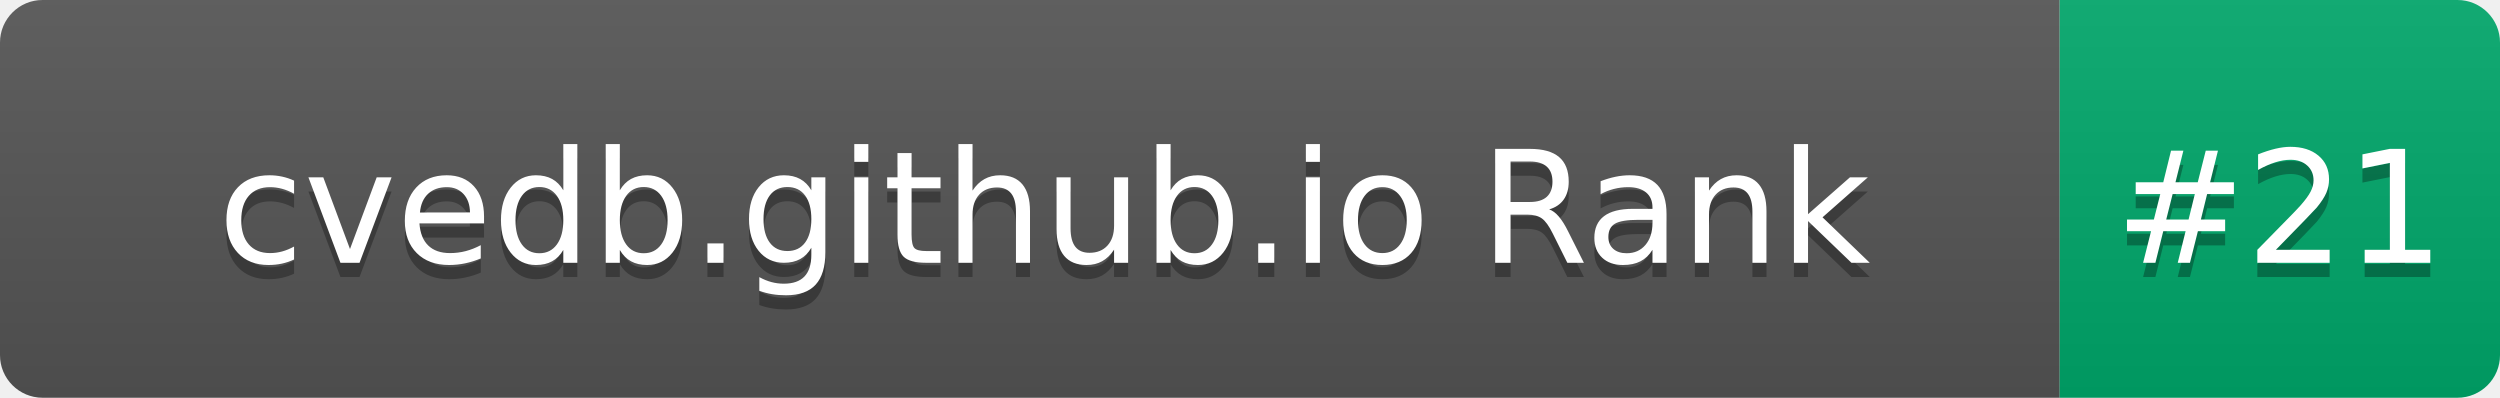
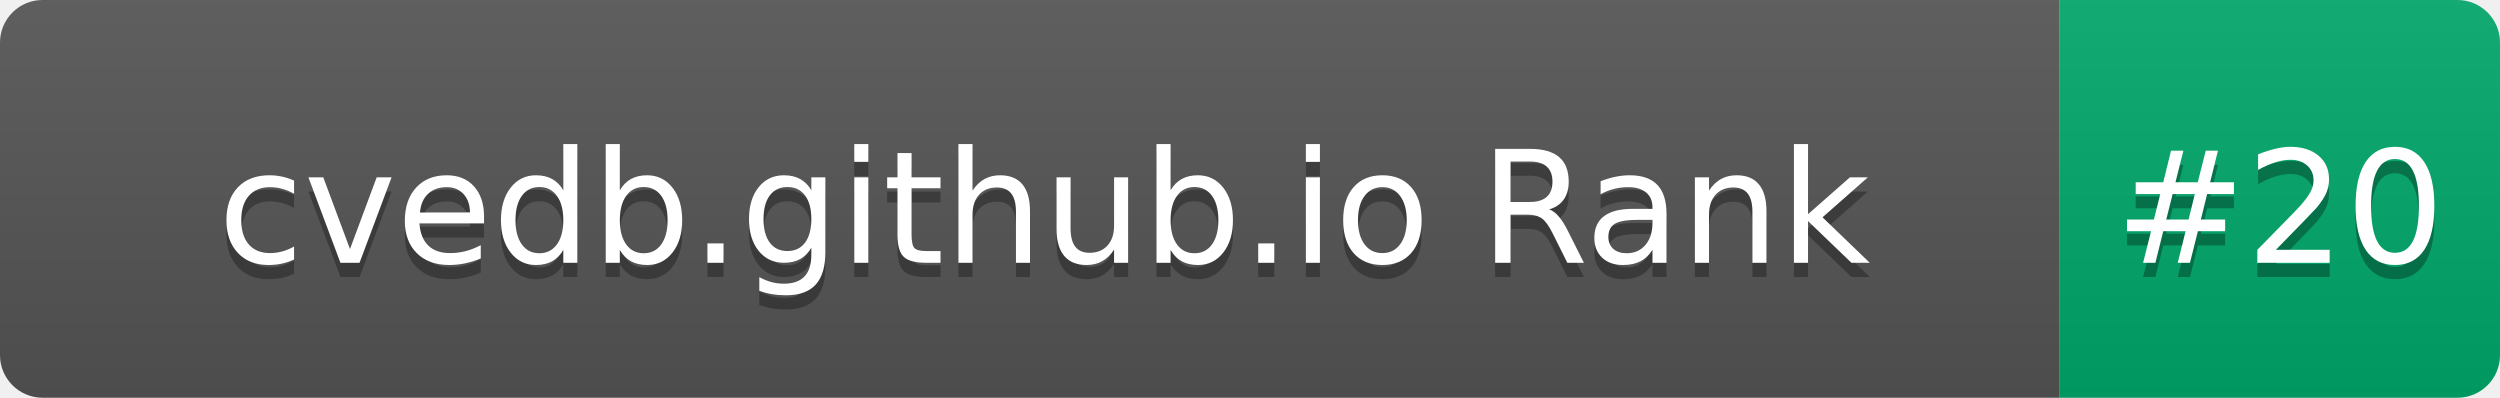
- <svg xmlns="http://www.w3.org/2000/svg" width="176" height="28" role="img" aria-label="cvedb.github.io Rank: #21">
+ <svg xmlns="http://www.w3.org/2000/svg" width="176" height="28" role="img" aria-label="cvedb.github.io Rank: #20">
  <linearGradient id="s" x2="0" y2="100%">
    <stop offset="0" stop-color="#bbb" stop-opacity=".1" />
    <stop offset="1" stop-opacity=".1" />
  </linearGradient>
  <clipPath id="r">
    <rect width="176" height="28" rx="3" fill="#fff" />
  </clipPath>
  <g clip-path="url(#r)">
    <rect width="145" height="28" fill="#555" />
    <rect x="145" width="31" height="28" fill="#00A86B" />
    <rect width="176" height="28" fill="url(#s)" />
  </g>
  <g fill="#fff" text-anchor="middle" font-family="Verdana,Geneva,DejaVu Sans,sans-serif" text-rendering="geometricPrecision" font-size="110">
    <text aria-hidden="true" x="735" y="195" fill="#010101" fill-opacity=".3" transform="scale(.1)" textLength="1350">cvedb.github.io Rank</text>
    <text x="735" y="185" transform="scale(.1)" fill="#fff" textLength="1350">cvedb.github.io Rank</text>
-     <text aria-hidden="true" x="1605" y="195" fill="#010101" fill-opacity=".3" transform="scale(.1)" textLength="210">#21</text>
-     <text x="1605" y="185" transform="scale(.1)" fill="#fff" textLength="210">#21</text>
+     <text aria-hidden="true" x="1605" y="195" fill="#010101" fill-opacity=".3" transform="scale(.1)" textLength="210">#20</text>
+     <text x="1605" y="185" transform="scale(.1)" fill="#fff" textLength="210">#20</text>
  </g>
</svg>
